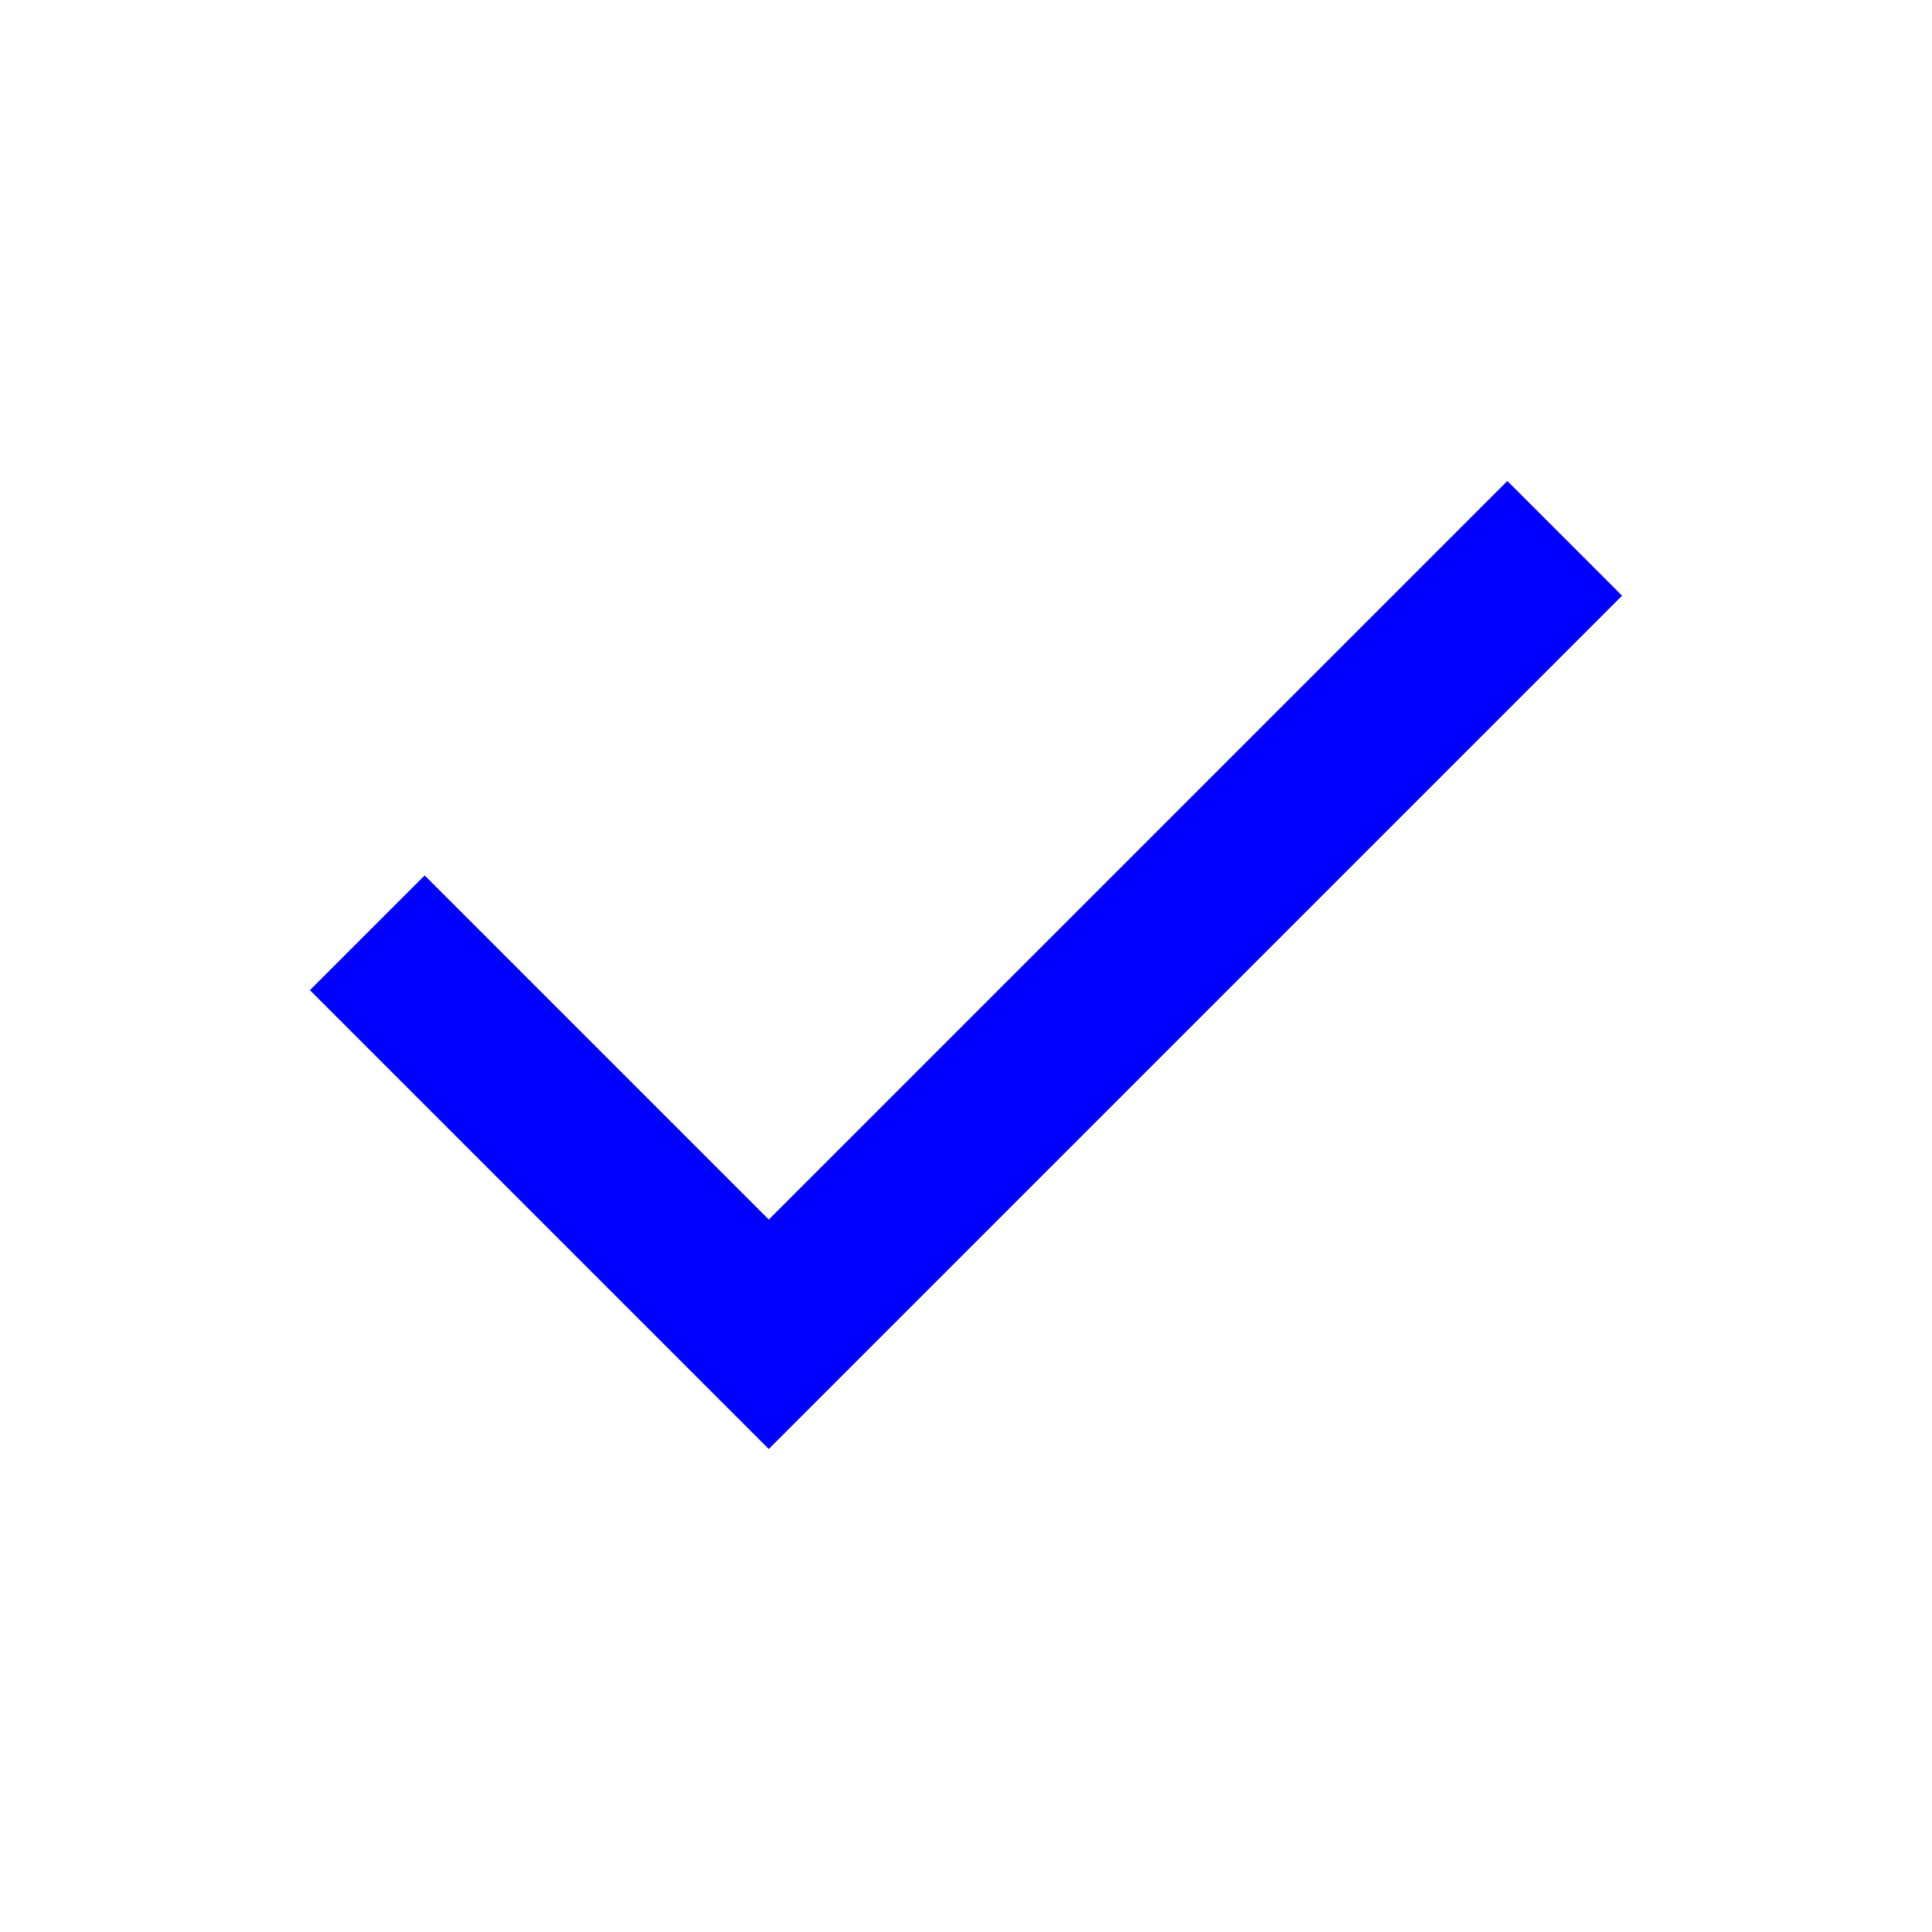
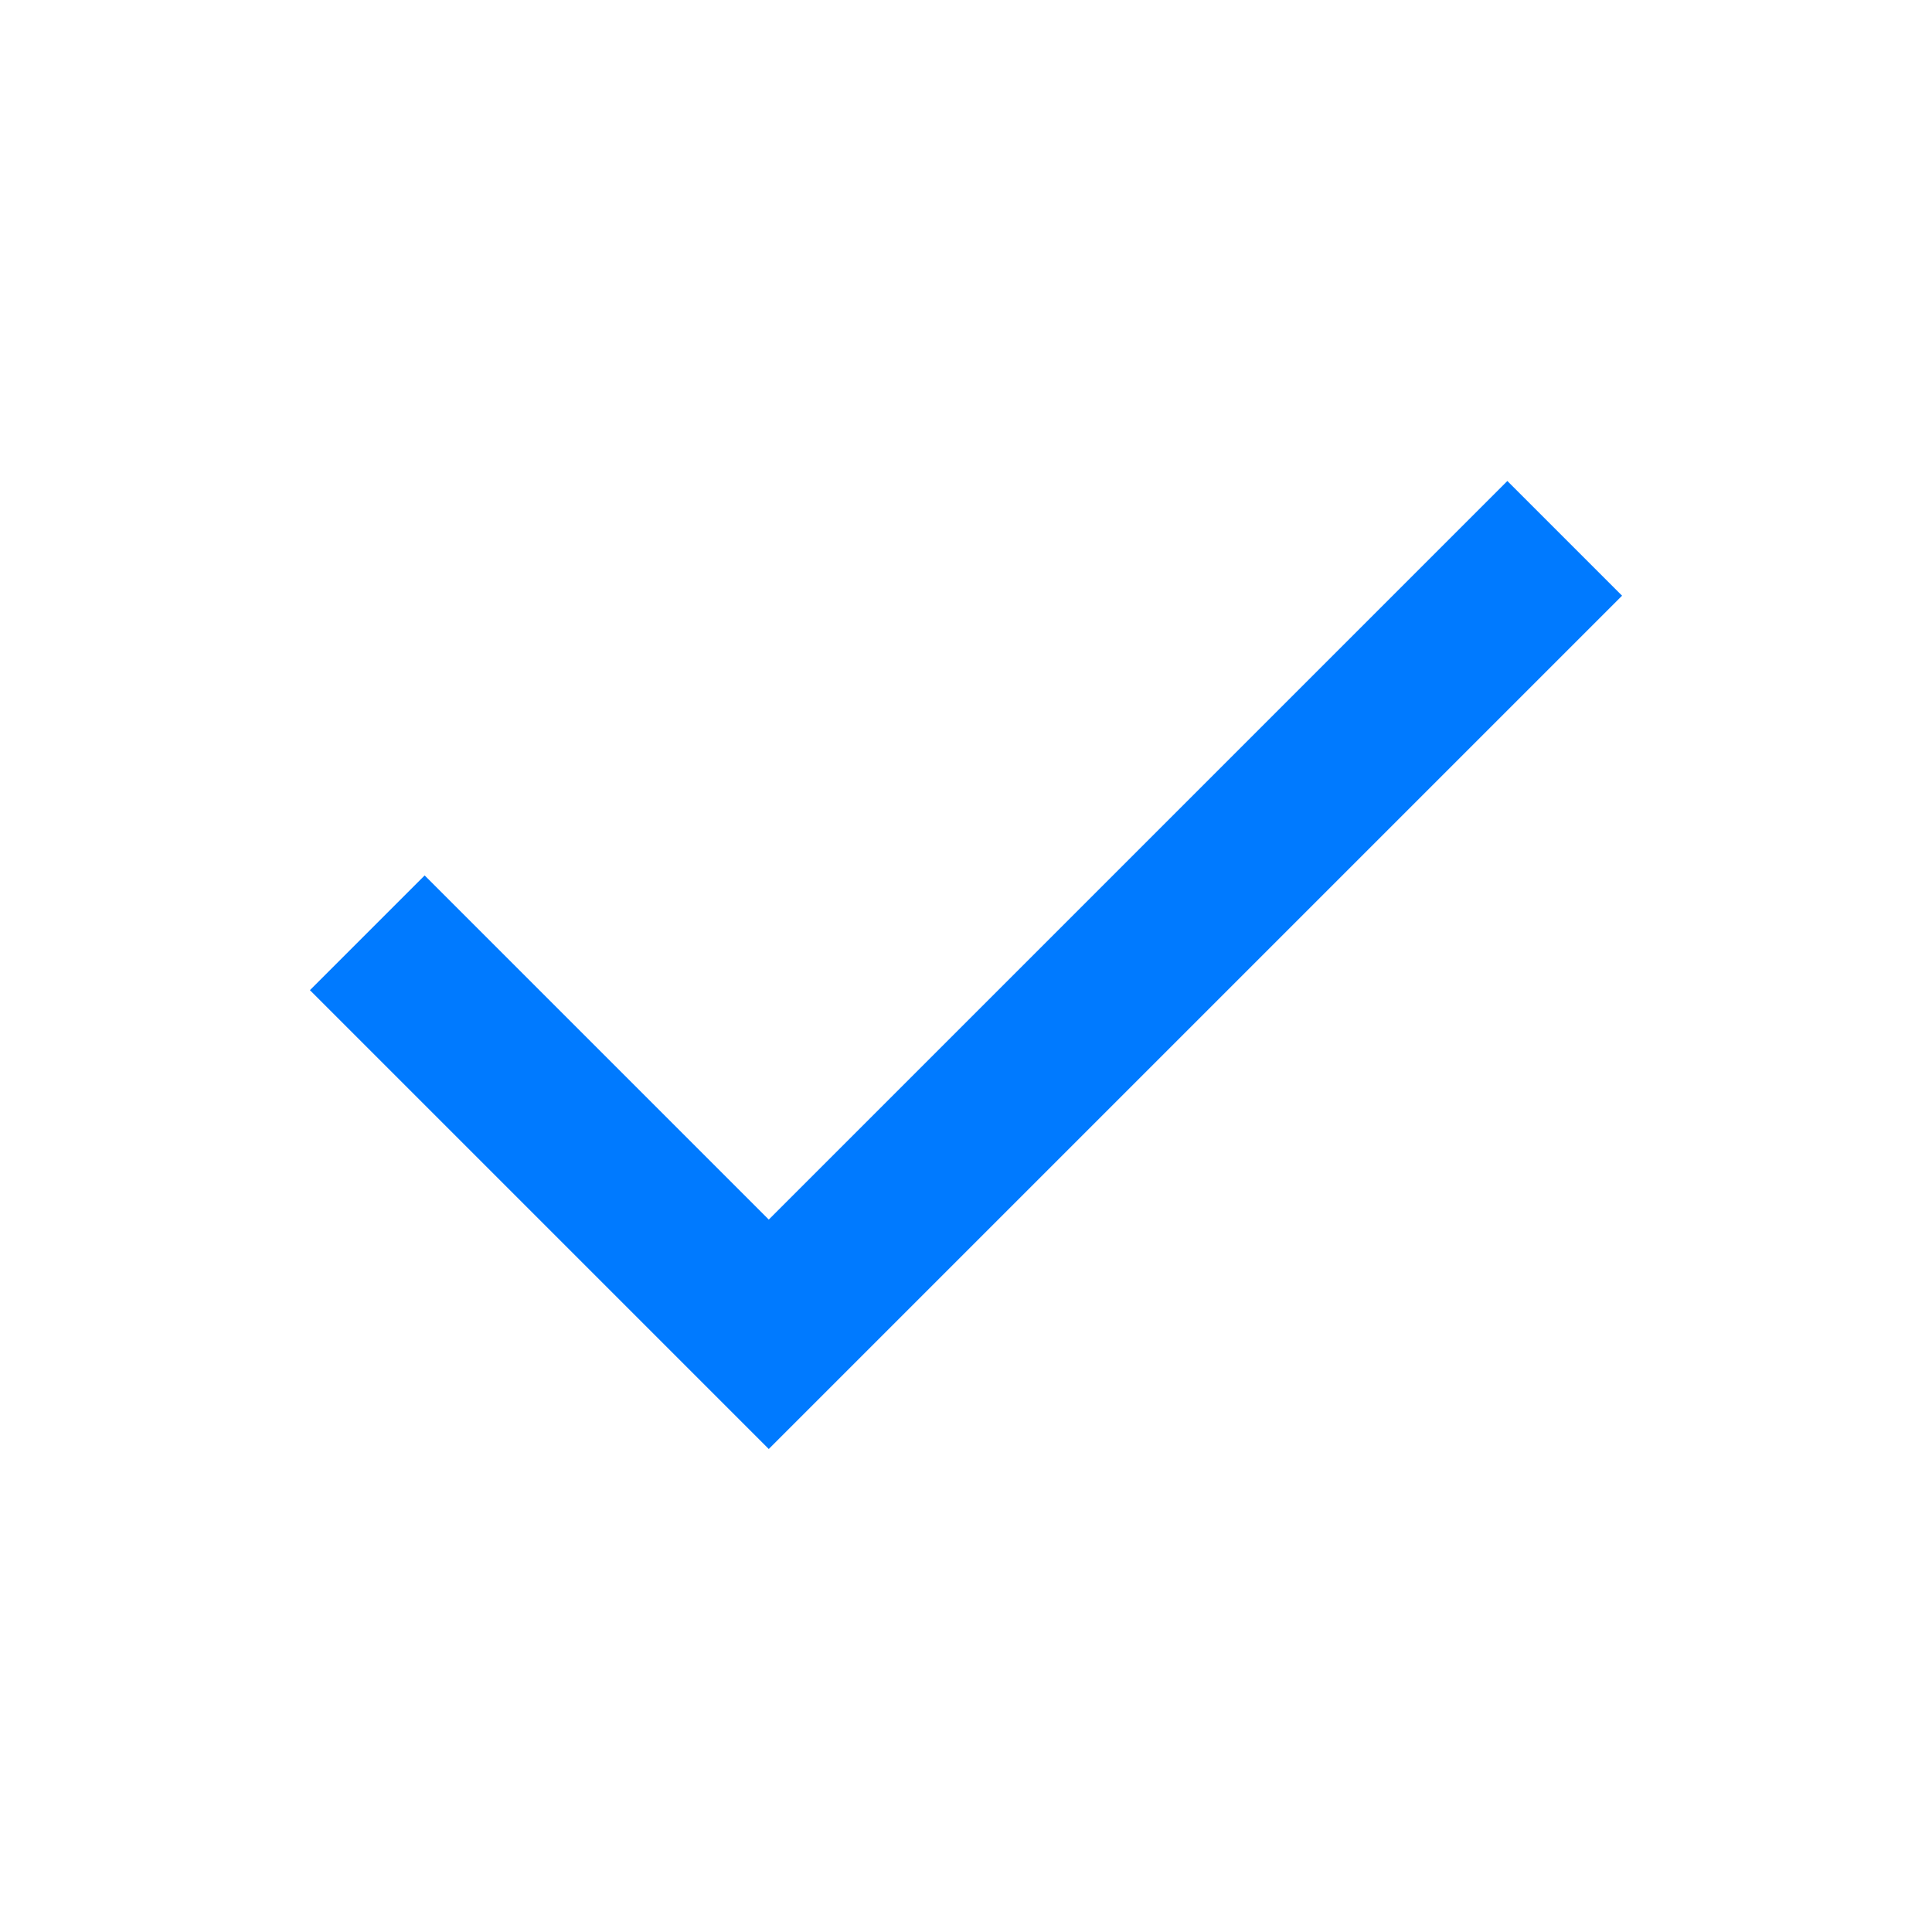
- <svg xmlns="http://www.w3.org/2000/svg" height="24px" viewBox="0 -960 960 960" width="24px" fill="#0000FF">
+ <svg xmlns="http://www.w3.org/2000/svg" height="24px" viewBox="0 -960 960 960" width="24px" fill="#007aff">
  <path d="M382-240 154-468l57-57 171 171 367-367 57 57-424 424Z" />
</svg>
